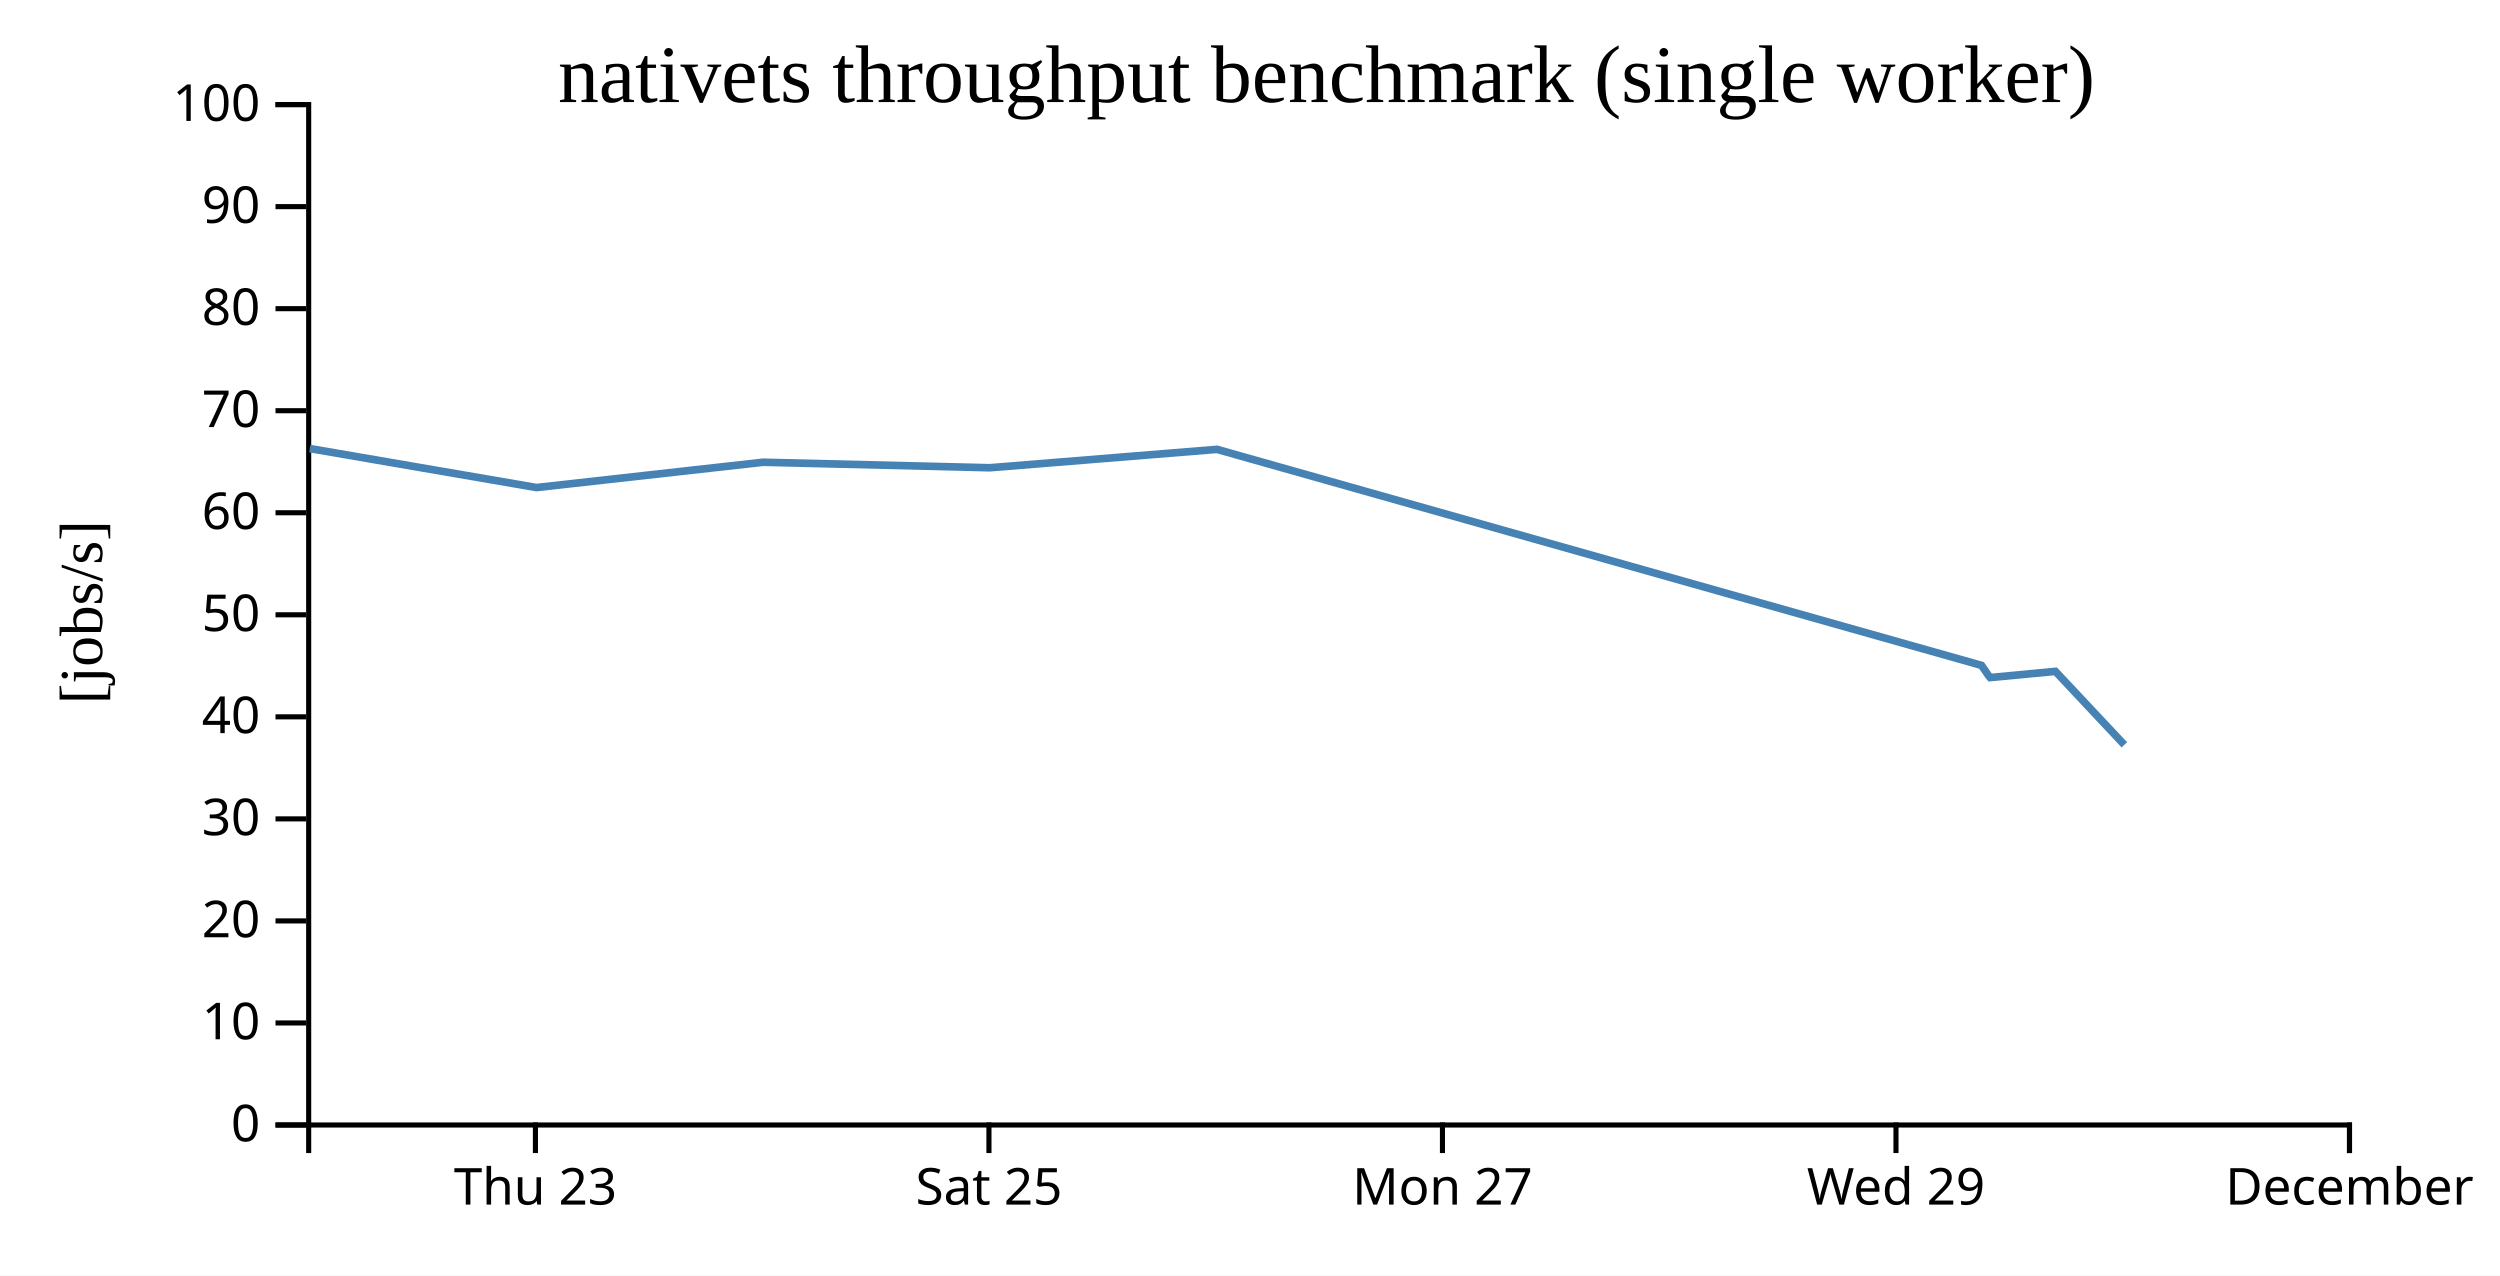
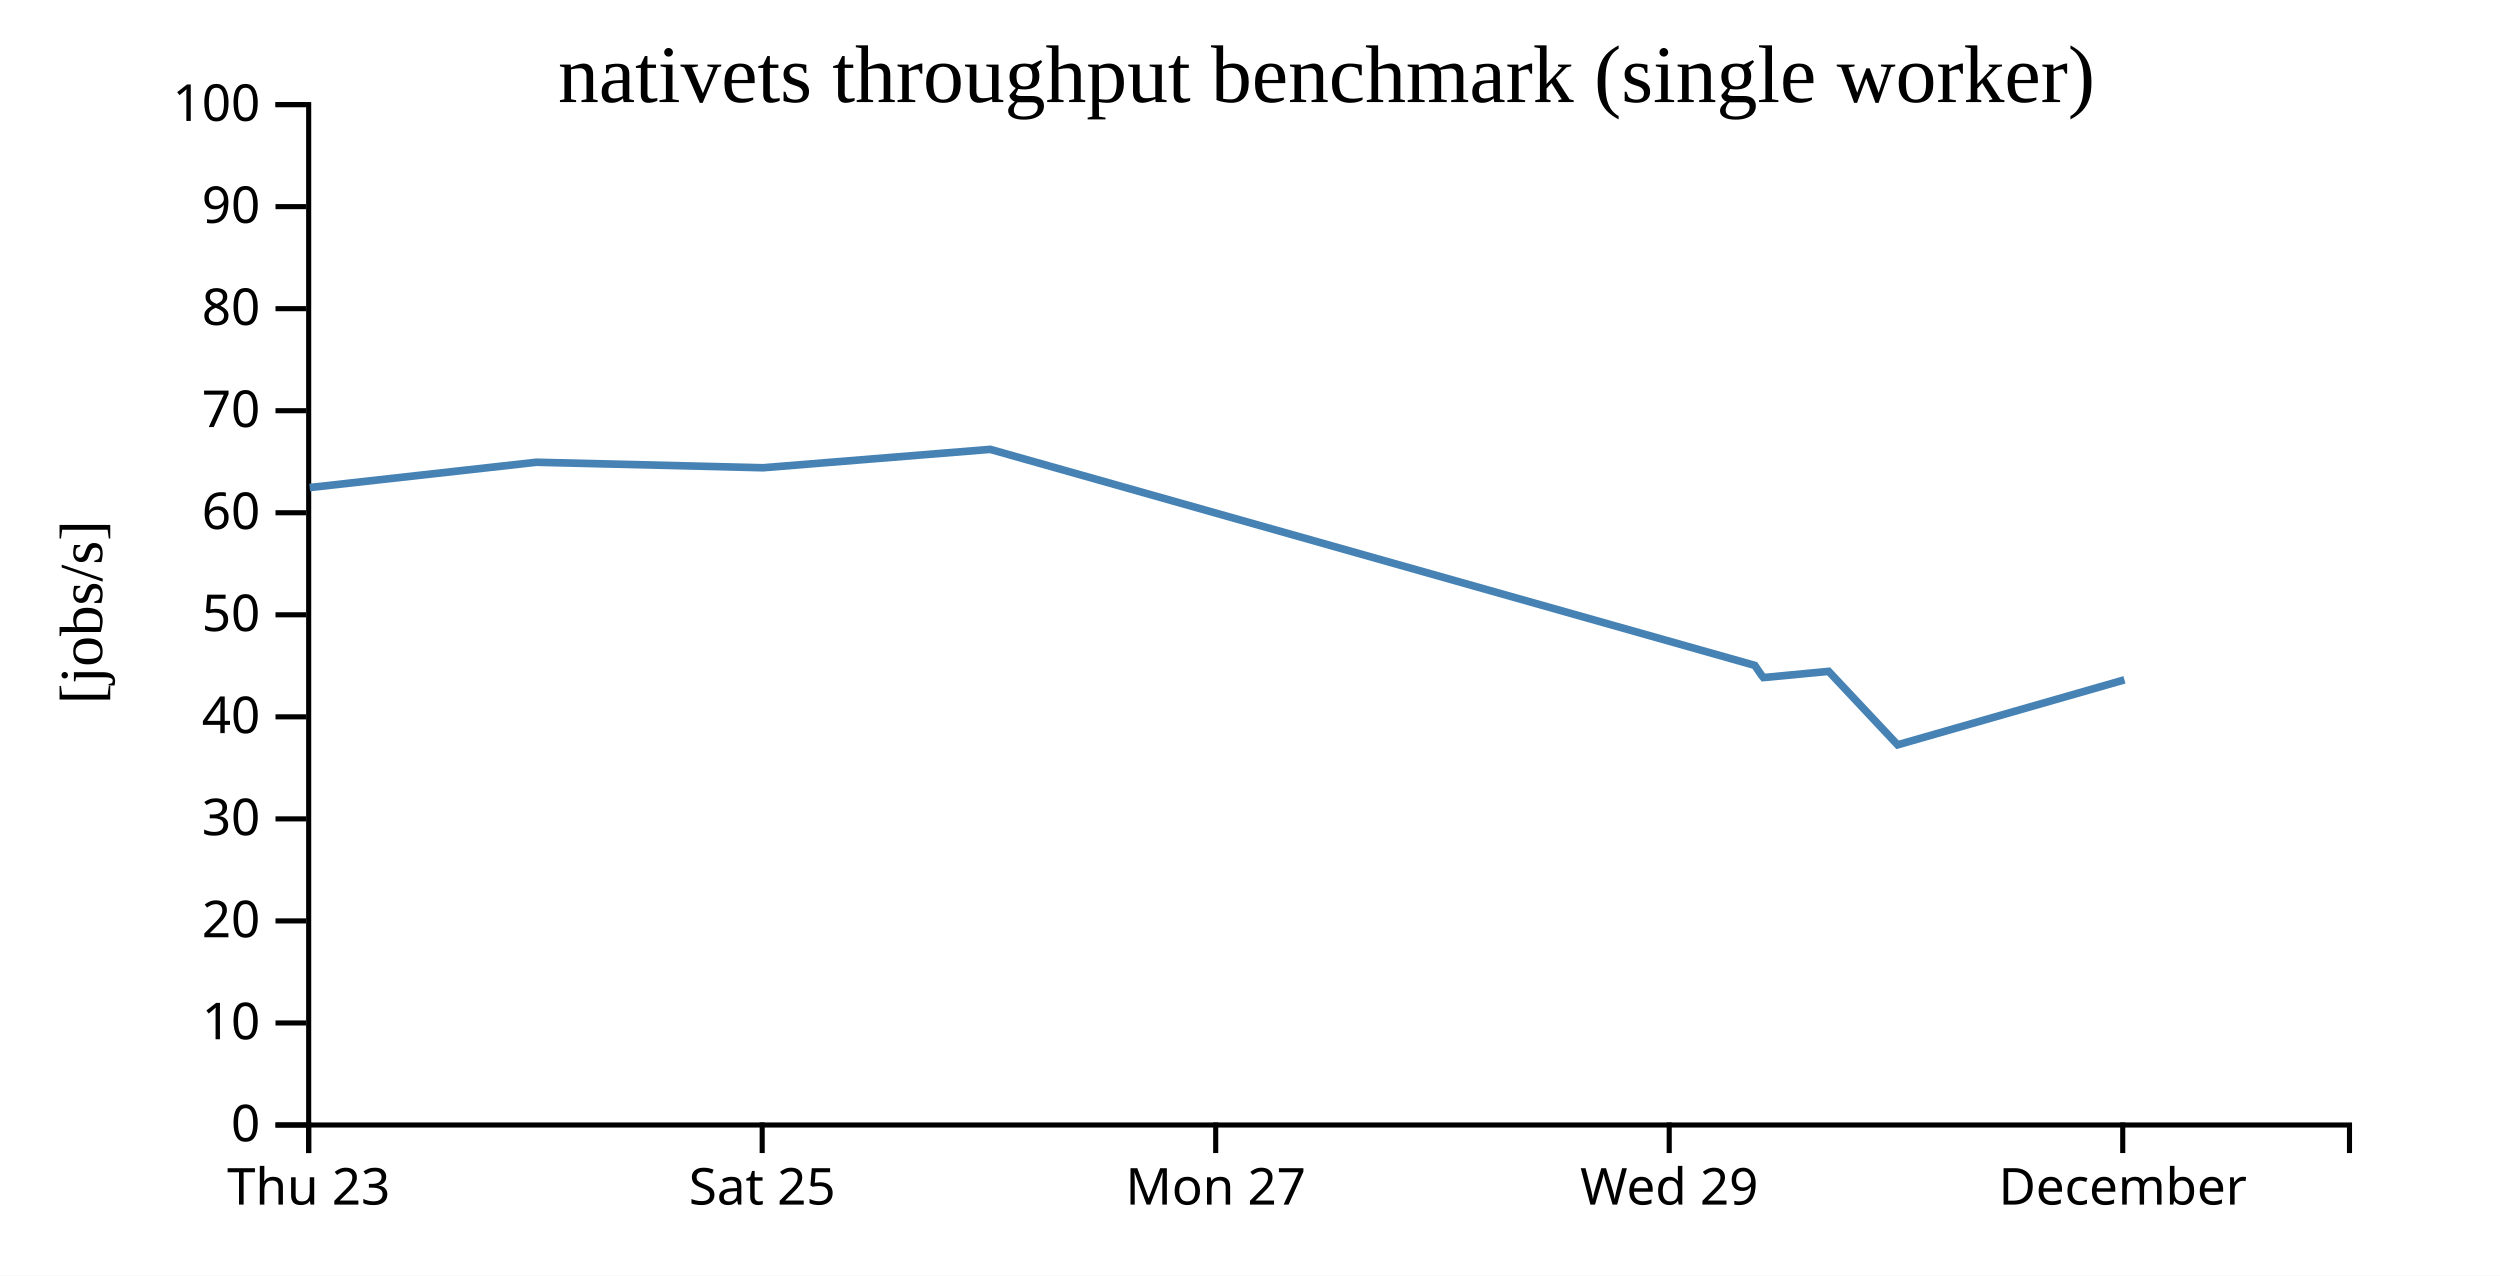
<svg xmlns="http://www.w3.org/2000/svg" width="490" height="250">
  <rect width="100%" height="100%" fill="white" />
  <g transform="translate(60,20)">
    <g transform="translate(0,200)" fill="none" font-size="10" font-family="sans-serif" text-anchor="middle">
      <path class="domain" stroke="currentColor" d="M0.5,6V0.5H400.5V6" />
-       <g class="tick" opacity="1" transform="translate(44.94444,0)">
+       <g class="tick" opacity="1" transform="translate(0.5,0)">
        <line stroke="currentColor" y2="6" />
        <text fill="currentColor" y="9" dy="0.71em">Thu 23</text>
      </g>
-       <g class="tick" opacity="1" transform="translate(133.8333,0)">
+       <g class="tick" opacity="1" transform="translate(89.38889,0)">
        <line stroke="currentColor" y2="6" />
        <text fill="currentColor" y="9" dy="0.71em">Sat 25</text>
      </g>
-       <g class="tick" opacity="1" transform="translate(222.7222,0)">
+       <g class="tick" opacity="1" transform="translate(178.2778,0)">
        <line stroke="currentColor" y2="6" />
        <text fill="currentColor" y="9" dy="0.71em">Mon 27</text>
      </g>
-       <g class="tick" opacity="1" transform="translate(311.6111,0)">
+       <g class="tick" opacity="1" transform="translate(267.1667,0)">
        <line stroke="currentColor" y2="6" />
        <text fill="currentColor" y="9" dy="0.71em">Wed 29</text>
      </g>
-       <g class="tick" opacity="1" transform="translate(400.5,0)">
+       <g class="tick" opacity="1" transform="translate(356.0556,0)">
        <line stroke="currentColor" y2="6" />
        <text fill="currentColor" y="9" dy="0.71em">December</text>
      </g>
    </g>
    <g fill="none" font-size="10" font-family="sans-serif" text-anchor="end">
      <path class="domain" stroke="currentColor" d="M-6,200.5H0.5V0.5H-6" />
      <g class="tick" opacity="1" transform="translate(0,200.5)">
        <line stroke="currentColor" x2="-6" />
        <text fill="currentColor" x="-9" dy="0.32em">0</text>
      </g>
      <g class="tick" opacity="1" transform="translate(0,180.5)">
        <line stroke="currentColor" x2="-6" />
        <text fill="currentColor" x="-9" dy="0.32em">10</text>
      </g>
      <g class="tick" opacity="1" transform="translate(0,160.5)">
        <line stroke="currentColor" x2="-6" />
        <text fill="currentColor" x="-9" dy="0.32em">20</text>
      </g>
      <g class="tick" opacity="1" transform="translate(0,140.5)">
        <line stroke="currentColor" x2="-6" />
        <text fill="currentColor" x="-9" dy="0.32em">30</text>
      </g>
      <g class="tick" opacity="1" transform="translate(0,120.5)">
        <line stroke="currentColor" x2="-6" />
        <text fill="currentColor" x="-9" dy="0.32em">40</text>
      </g>
      <g class="tick" opacity="1" transform="translate(0,100.5)">
        <line stroke="currentColor" x2="-6" />
        <text fill="currentColor" x="-9" dy="0.32em">50</text>
      </g>
      <g class="tick" opacity="1" transform="translate(0,80.5)">
        <line stroke="currentColor" x2="-6" />
        <text fill="currentColor" x="-9" dy="0.32em">60</text>
      </g>
      <g class="tick" opacity="1" transform="translate(0,60.5)">
        <line stroke="currentColor" x2="-6" />
        <text fill="currentColor" x="-9" dy="0.32em">70</text>
      </g>
      <g class="tick" opacity="1" transform="translate(0,40.5)">
        <line stroke="currentColor" x2="-6" />
        <text fill="currentColor" x="-9" dy="0.32em">80</text>
      </g>
      <g class="tick" opacity="1" transform="translate(0,20.5)">
        <line stroke="currentColor" x2="-6" />
        <text fill="currentColor" x="-9" dy="0.32em">90</text>
      </g>
      <g class="tick" opacity="1" transform="translate(0,0.5)">
        <line stroke="currentColor" x2="-6" />
        <text fill="currentColor" x="-9" dy="0.32em">100</text>
      </g>
    </g>
    <text text-anchor="middle" style="font-size: 12px" transform="rotate(-90)" y="-40" x="-100">[jobs/s]</text>
    <text text-anchor="middle" style="font-size: 16px" y="0" x="200">nativets throughput benchmark (single worker)</text>
-     <path fill="none" stroke="steelblue" stroke-width="1.5" d="M0.721,67.917L45.142,75.56L89.566,70.6L134.001,71.68L178.526,68.074L328.382,110.418L329.728,112.381L330.071,112.801L342.86,111.59L356.372,125.986" />
+     <path fill="none" stroke="steelblue" stroke-width="1.5" d="M0.697,75.56L45.121,70.6L89.557,71.68L134.081,68.074L283.937,110.418L285.284,112.381L285.627,112.801L298.415,111.59L311.928,125.986L356.393,113.247" />
  </g>
</svg>
